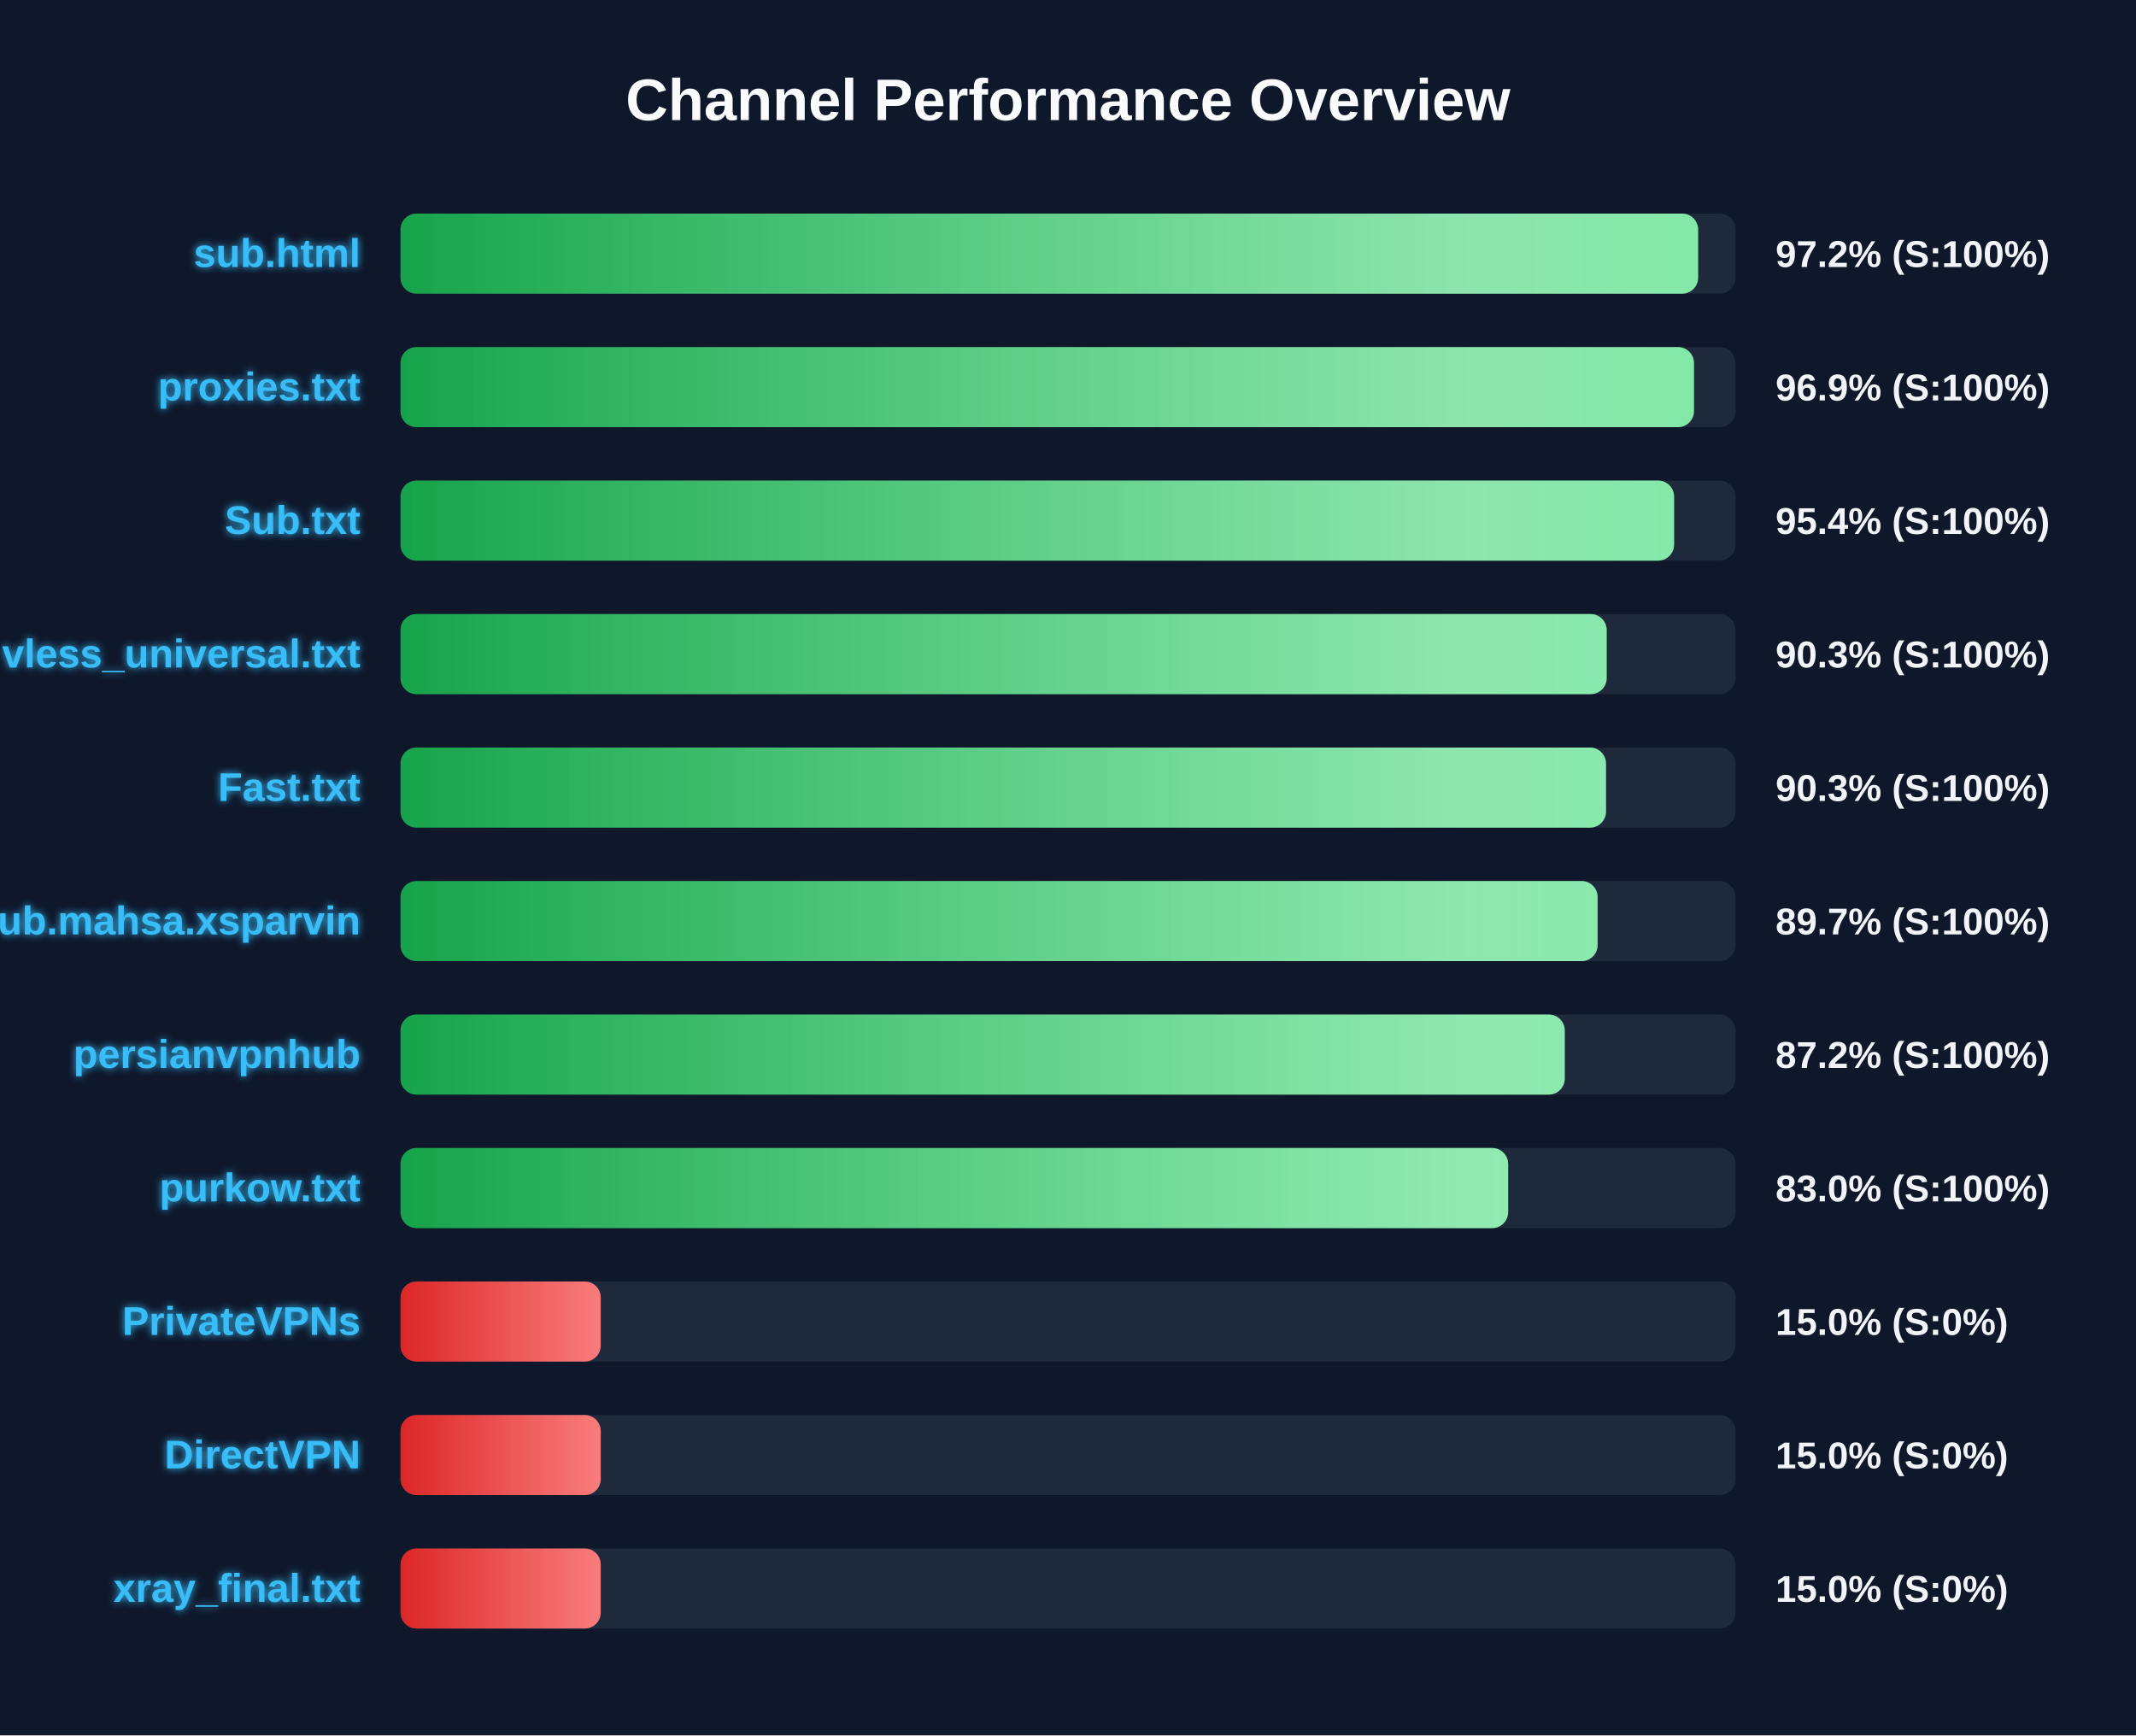
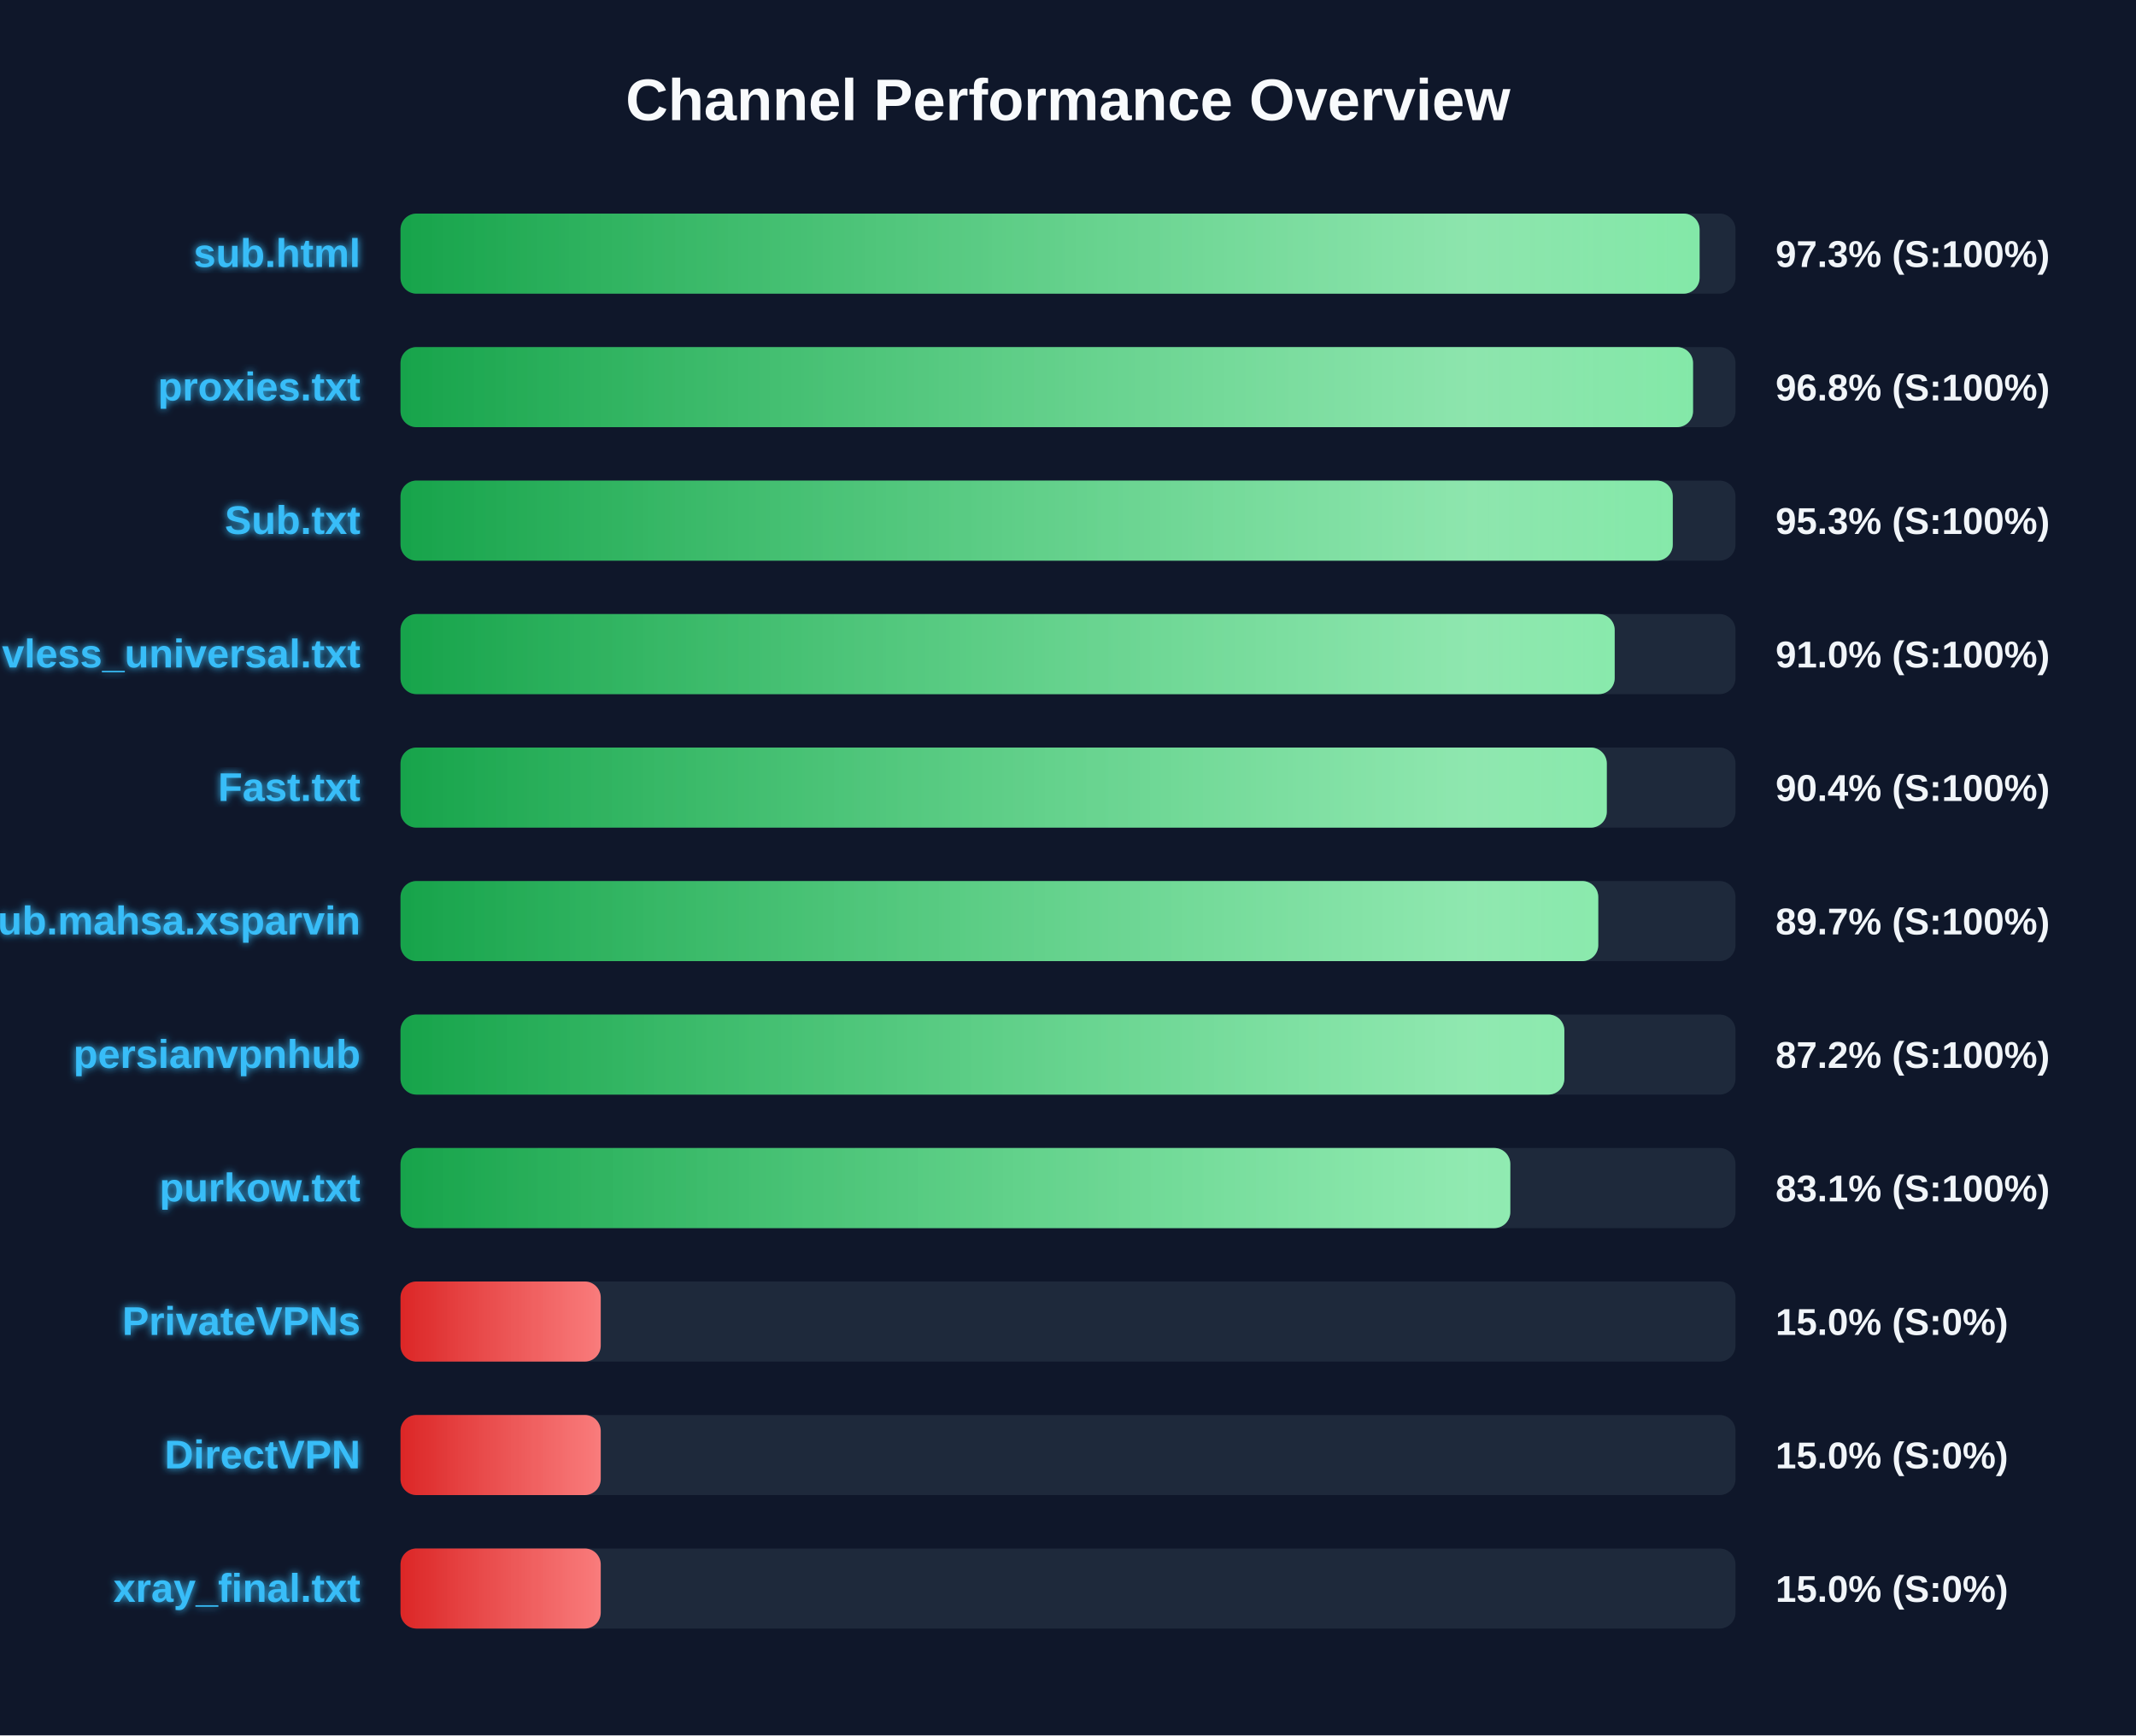
<svg xmlns="http://www.w3.org/2000/svg" width="800" height="650" version="1.1">
  <defs>
    <linearGradient id="grad-green" x1="0%" y1="0%" x2="100%" y2="0%">
      <stop offset="0%" stop-color="#16a34a" />
      <stop offset="100%" stop-color="#4ade80" />
    </linearGradient>
    <linearGradient id="grad-yellow" x1="0%" y1="0%" x2="100%" y2="0%">
      <stop offset="0%" stop-color="#ca8a04" />
      <stop offset="100%" stop-color="#fde047" />
    </linearGradient>
    <linearGradient id="grad-red" x1="0%" y1="0%" x2="100%" y2="0%">
      <stop offset="0%" stop-color="#dc2626" />
      <stop offset="100%" stop-color="#f87171" />
    </linearGradient>
    <linearGradient id="shimmer" x1="0%" y1="0%" x2="100%" y2="0%">
      <stop offset="0%" stop-color="rgba(255,255,255,0)" />
      <stop offset="50%" stop-color="rgba(255,255,255,0.4)" />
      <stop offset="100%" stop-color="rgba(255,255,255,0)" />
    </linearGradient>
    <filter id="glow" x="-20%" y="-20%" width="140%" height="140%">
      <feGaussianBlur stdDeviation="1.5" result="blur" />
      <feComposite in="SourceGraphic" in2="blur" operator="over" />
    </filter>
  </defs>
  <style>
        .bg-rect { fill: #0f172a; }
        .title { font: bold 22px 'Segoe UI', Arial, sans-serif; fill: #f8fafc; }
        .row { font: bold 15px 'Segoe UI', Arial, sans-serif; fill: #38bdf8; filter: url(#glow); }
        .score { font: bold 14px 'Segoe UI', Arial, sans-serif; fill: #f1f5f9; }
        @keyframes shimmer-anim {
            0% { transform: translateX(-100%); }
            100% { transform: translateX(200%); }
        }
        .shimmer-rect {
            animation: shimmer-anim 2.5s infinite linear;
        }
    </style>
  <rect width="100%" height="100%" class="bg-rect" />
  <text x="400" y="45" text-anchor="middle" class="title">Channel Performance Overview</text>
  <rect x="150" y="80" width="500" height="30" fill="#1e293b" rx="6" />
  <clipPath id="clip-0">
-     <rect x="150" y="80" width="486.0" height="30" rx="6" />
+     <rect x="150" y="80" width="486.55" height="30" rx="6" />
  </clipPath>
-   <rect x="150" y="80" width="486.0" height="30" fill="url(#grad-green)" rx="6" />
+   <rect x="150" y="80" width="486.55" height="30" fill="url(#grad-green)" rx="6" />
  <g clip-path="url(#clip-0)">
    <rect x="150" y="80" width="100%" height="30" fill="url(#shimmer)" class="shimmer-rect" />
  </g>
  <text x="135" y="100" text-anchor="end" class="row">sub.html</text>
-   <text x="665" y="100" text-anchor="start" class="score">97.2% (S:100%)</text>
+   <text x="665" y="100" text-anchor="start" class="score">97.3% (S:100%)</text>
  <rect x="150" y="130" width="500" height="30" fill="#1e293b" rx="6" />
  <clipPath id="clip-1">
-     <rect x="150" y="130" width="484.45" height="30" rx="6" />
+     <rect x="150" y="130" width="484.1" height="30" rx="6" />
  </clipPath>
-   <rect x="150" y="130" width="484.45" height="30" fill="url(#grad-green)" rx="6" />
+   <rect x="150" y="130" width="484.1" height="30" fill="url(#grad-green)" rx="6" />
  <g clip-path="url(#clip-1)">
    <rect x="150" y="130" width="100%" height="30" fill="url(#shimmer)" class="shimmer-rect" />
  </g>
  <text x="135" y="150" text-anchor="end" class="row">proxies.txt</text>
-   <text x="665" y="150" text-anchor="start" class="score">96.9% (S:100%)</text>
+   <text x="665" y="150" text-anchor="start" class="score">96.8% (S:100%)</text>
  <rect x="150" y="180" width="500" height="30" fill="#1e293b" rx="6" />
  <clipPath id="clip-2">
-     <rect x="150" y="180" width="477.0" height="30" rx="6" />
+     <rect x="150" y="180" width="476.5" height="30" rx="6" />
  </clipPath>
-   <rect x="150" y="180" width="477.0" height="30" fill="url(#grad-green)" rx="6" />
+   <rect x="150" y="180" width="476.5" height="30" fill="url(#grad-green)" rx="6" />
  <g clip-path="url(#clip-2)">
    <rect x="150" y="180" width="100%" height="30" fill="url(#shimmer)" class="shimmer-rect" />
  </g>
  <text x="135" y="200" text-anchor="end" class="row">Sub.txt</text>
-   <text x="665" y="200" text-anchor="start" class="score">95.4% (S:100%)</text>
+   <text x="665" y="200" text-anchor="start" class="score">95.3% (S:100%)</text>
  <rect x="150" y="230" width="500" height="30" fill="#1e293b" rx="6" />
  <clipPath id="clip-3">
-     <rect x="150" y="230" width="451.75" height="30" rx="6" />
+     <rect x="150" y="230" width="454.75" height="30" rx="6" />
  </clipPath>
-   <rect x="150" y="230" width="451.75" height="30" fill="url(#grad-green)" rx="6" />
+   <rect x="150" y="230" width="454.75" height="30" fill="url(#grad-green)" rx="6" />
  <g clip-path="url(#clip-3)">
    <rect x="150" y="230" width="100%" height="30" fill="url(#shimmer)" class="shimmer-rect" />
  </g>
  <text x="135" y="250" text-anchor="end" class="row">vless_universal.txt</text>
-   <text x="665" y="250" text-anchor="start" class="score">90.3% (S:100%)</text>
+   <text x="665" y="250" text-anchor="start" class="score">91.0% (S:100%)</text>
  <rect x="150" y="280" width="500" height="30" fill="#1e293b" rx="6" />
  <clipPath id="clip-4">
-     <rect x="150" y="280" width="451.5" height="30" rx="6" />
+     <rect x="150" y="280" width="451.8" height="30" rx="6" />
  </clipPath>
-   <rect x="150" y="280" width="451.5" height="30" fill="url(#grad-green)" rx="6" />
+   <rect x="150" y="280" width="451.8" height="30" fill="url(#grad-green)" rx="6" />
  <g clip-path="url(#clip-4)">
    <rect x="150" y="280" width="100%" height="30" fill="url(#shimmer)" class="shimmer-rect" />
  </g>
  <text x="135" y="300" text-anchor="end" class="row">Fast.txt</text>
-   <text x="665" y="300" text-anchor="start" class="score">90.3% (S:100%)</text>
+   <text x="665" y="300" text-anchor="start" class="score">90.4% (S:100%)</text>
  <rect x="150" y="330" width="500" height="30" fill="#1e293b" rx="6" />
  <clipPath id="clip-5">
-     <rect x="150" y="330" width="448.35" height="30" rx="6" />
+     <rect x="150" y="330" width="448.6" height="30" rx="6" />
  </clipPath>
-   <rect x="150" y="330" width="448.35" height="30" fill="url(#grad-green)" rx="6" />
+   <rect x="150" y="330" width="448.6" height="30" fill="url(#grad-green)" rx="6" />
  <g clip-path="url(#clip-5)">
    <rect x="150" y="330" width="100%" height="30" fill="url(#shimmer)" class="shimmer-rect" />
  </g>
  <text x="135" y="350" text-anchor="end" class="row">Sub.mahsa.xsparvin</text>
  <text x="665" y="350" text-anchor="start" class="score">89.7% (S:100%)</text>
  <rect x="150" y="380" width="500" height="30" fill="#1e293b" rx="6" />
  <clipPath id="clip-6">
-     <rect x="150" y="380" width="436.05" height="30" rx="6" />
+     <rect x="150" y="380" width="435.9" height="30" rx="6" />
  </clipPath>
-   <rect x="150" y="380" width="436.05" height="30" fill="url(#grad-green)" rx="6" />
+   <rect x="150" y="380" width="435.9" height="30" fill="url(#grad-green)" rx="6" />
  <g clip-path="url(#clip-6)">
    <rect x="150" y="380" width="100%" height="30" fill="url(#shimmer)" class="shimmer-rect" />
  </g>
  <text x="135" y="400" text-anchor="end" class="row">persianvpnhub</text>
  <text x="665" y="400" text-anchor="start" class="score">87.2% (S:100%)</text>
  <rect x="150" y="430" width="500" height="30" fill="#1e293b" rx="6" />
  <clipPath id="clip-7">
-     <rect x="150" y="430" width="414.85" height="30" rx="6" />
+     <rect x="150" y="430" width="415.65" height="30" rx="6" />
  </clipPath>
-   <rect x="150" y="430" width="414.85" height="30" fill="url(#grad-green)" rx="6" />
+   <rect x="150" y="430" width="415.65" height="30" fill="url(#grad-green)" rx="6" />
  <g clip-path="url(#clip-7)">
    <rect x="150" y="430" width="100%" height="30" fill="url(#shimmer)" class="shimmer-rect" />
  </g>
  <text x="135" y="450" text-anchor="end" class="row">purkow.txt</text>
-   <text x="665" y="450" text-anchor="start" class="score">83.0% (S:100%)</text>
+   <text x="665" y="450" text-anchor="start" class="score">83.1% (S:100%)</text>
  <rect x="150" y="480" width="500" height="30" fill="#1e293b" rx="6" />
  <clipPath id="clip-8">
    <rect x="150" y="480" width="75.0" height="30" rx="6" />
  </clipPath>
  <rect x="150" y="480" width="75.0" height="30" fill="url(#grad-red)" rx="6" />
  <g clip-path="url(#clip-8)">
    <rect x="150" y="480" width="100%" height="30" fill="url(#shimmer)" class="shimmer-rect" />
  </g>
  <text x="135" y="500" text-anchor="end" class="row">PrivateVPNs</text>
  <text x="665" y="500" text-anchor="start" class="score">15.0% (S:0%)</text>
  <rect x="150" y="530" width="500" height="30" fill="#1e293b" rx="6" />
  <clipPath id="clip-9">
    <rect x="150" y="530" width="75.0" height="30" rx="6" />
  </clipPath>
  <rect x="150" y="530" width="75.0" height="30" fill="url(#grad-red)" rx="6" />
  <g clip-path="url(#clip-9)">
    <rect x="150" y="530" width="100%" height="30" fill="url(#shimmer)" class="shimmer-rect" />
  </g>
  <text x="135" y="550" text-anchor="end" class="row">DirectVPN</text>
  <text x="665" y="550" text-anchor="start" class="score">15.0% (S:0%)</text>
  <rect x="150" y="580" width="500" height="30" fill="#1e293b" rx="6" />
  <clipPath id="clip-10">
    <rect x="150" y="580" width="75.0" height="30" rx="6" />
  </clipPath>
  <rect x="150" y="580" width="75.0" height="30" fill="url(#grad-red)" rx="6" />
  <g clip-path="url(#clip-10)">
    <rect x="150" y="580" width="100%" height="30" fill="url(#shimmer)" class="shimmer-rect" />
  </g>
  <text x="135" y="600" text-anchor="end" class="row">xray_final.txt</text>
  <text x="665" y="600" text-anchor="start" class="score">15.0% (S:0%)</text>
</svg>
